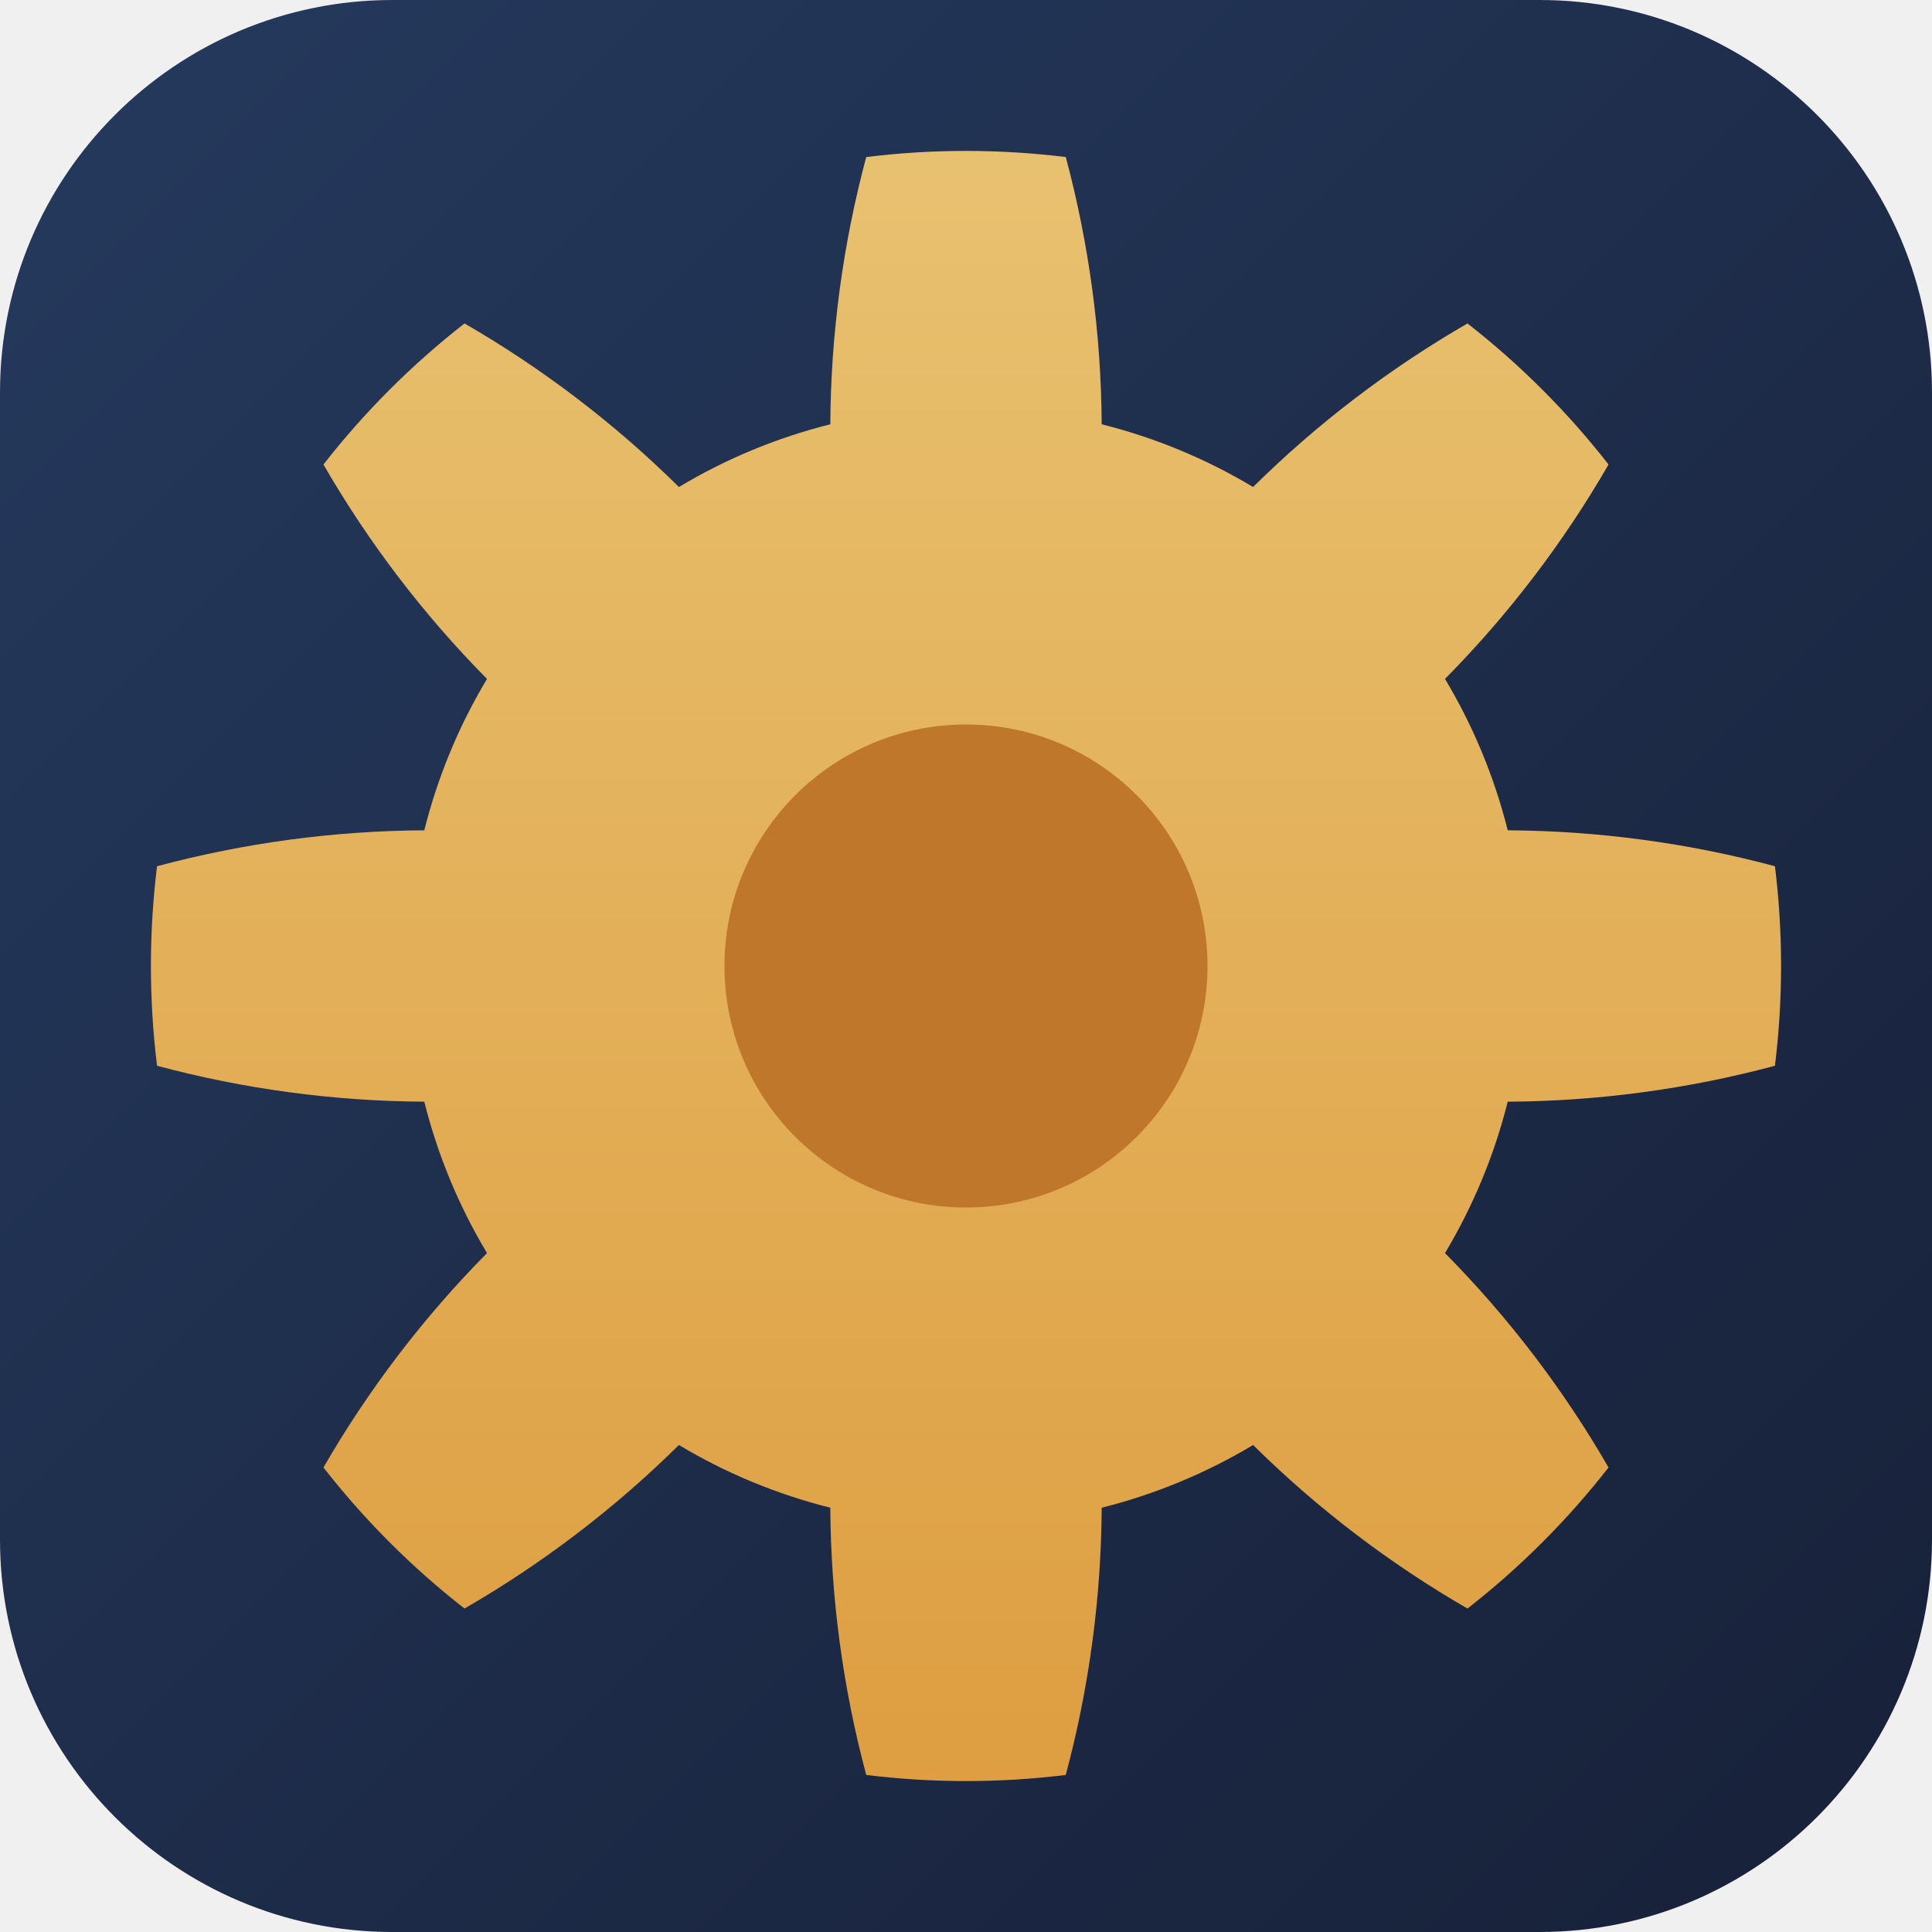
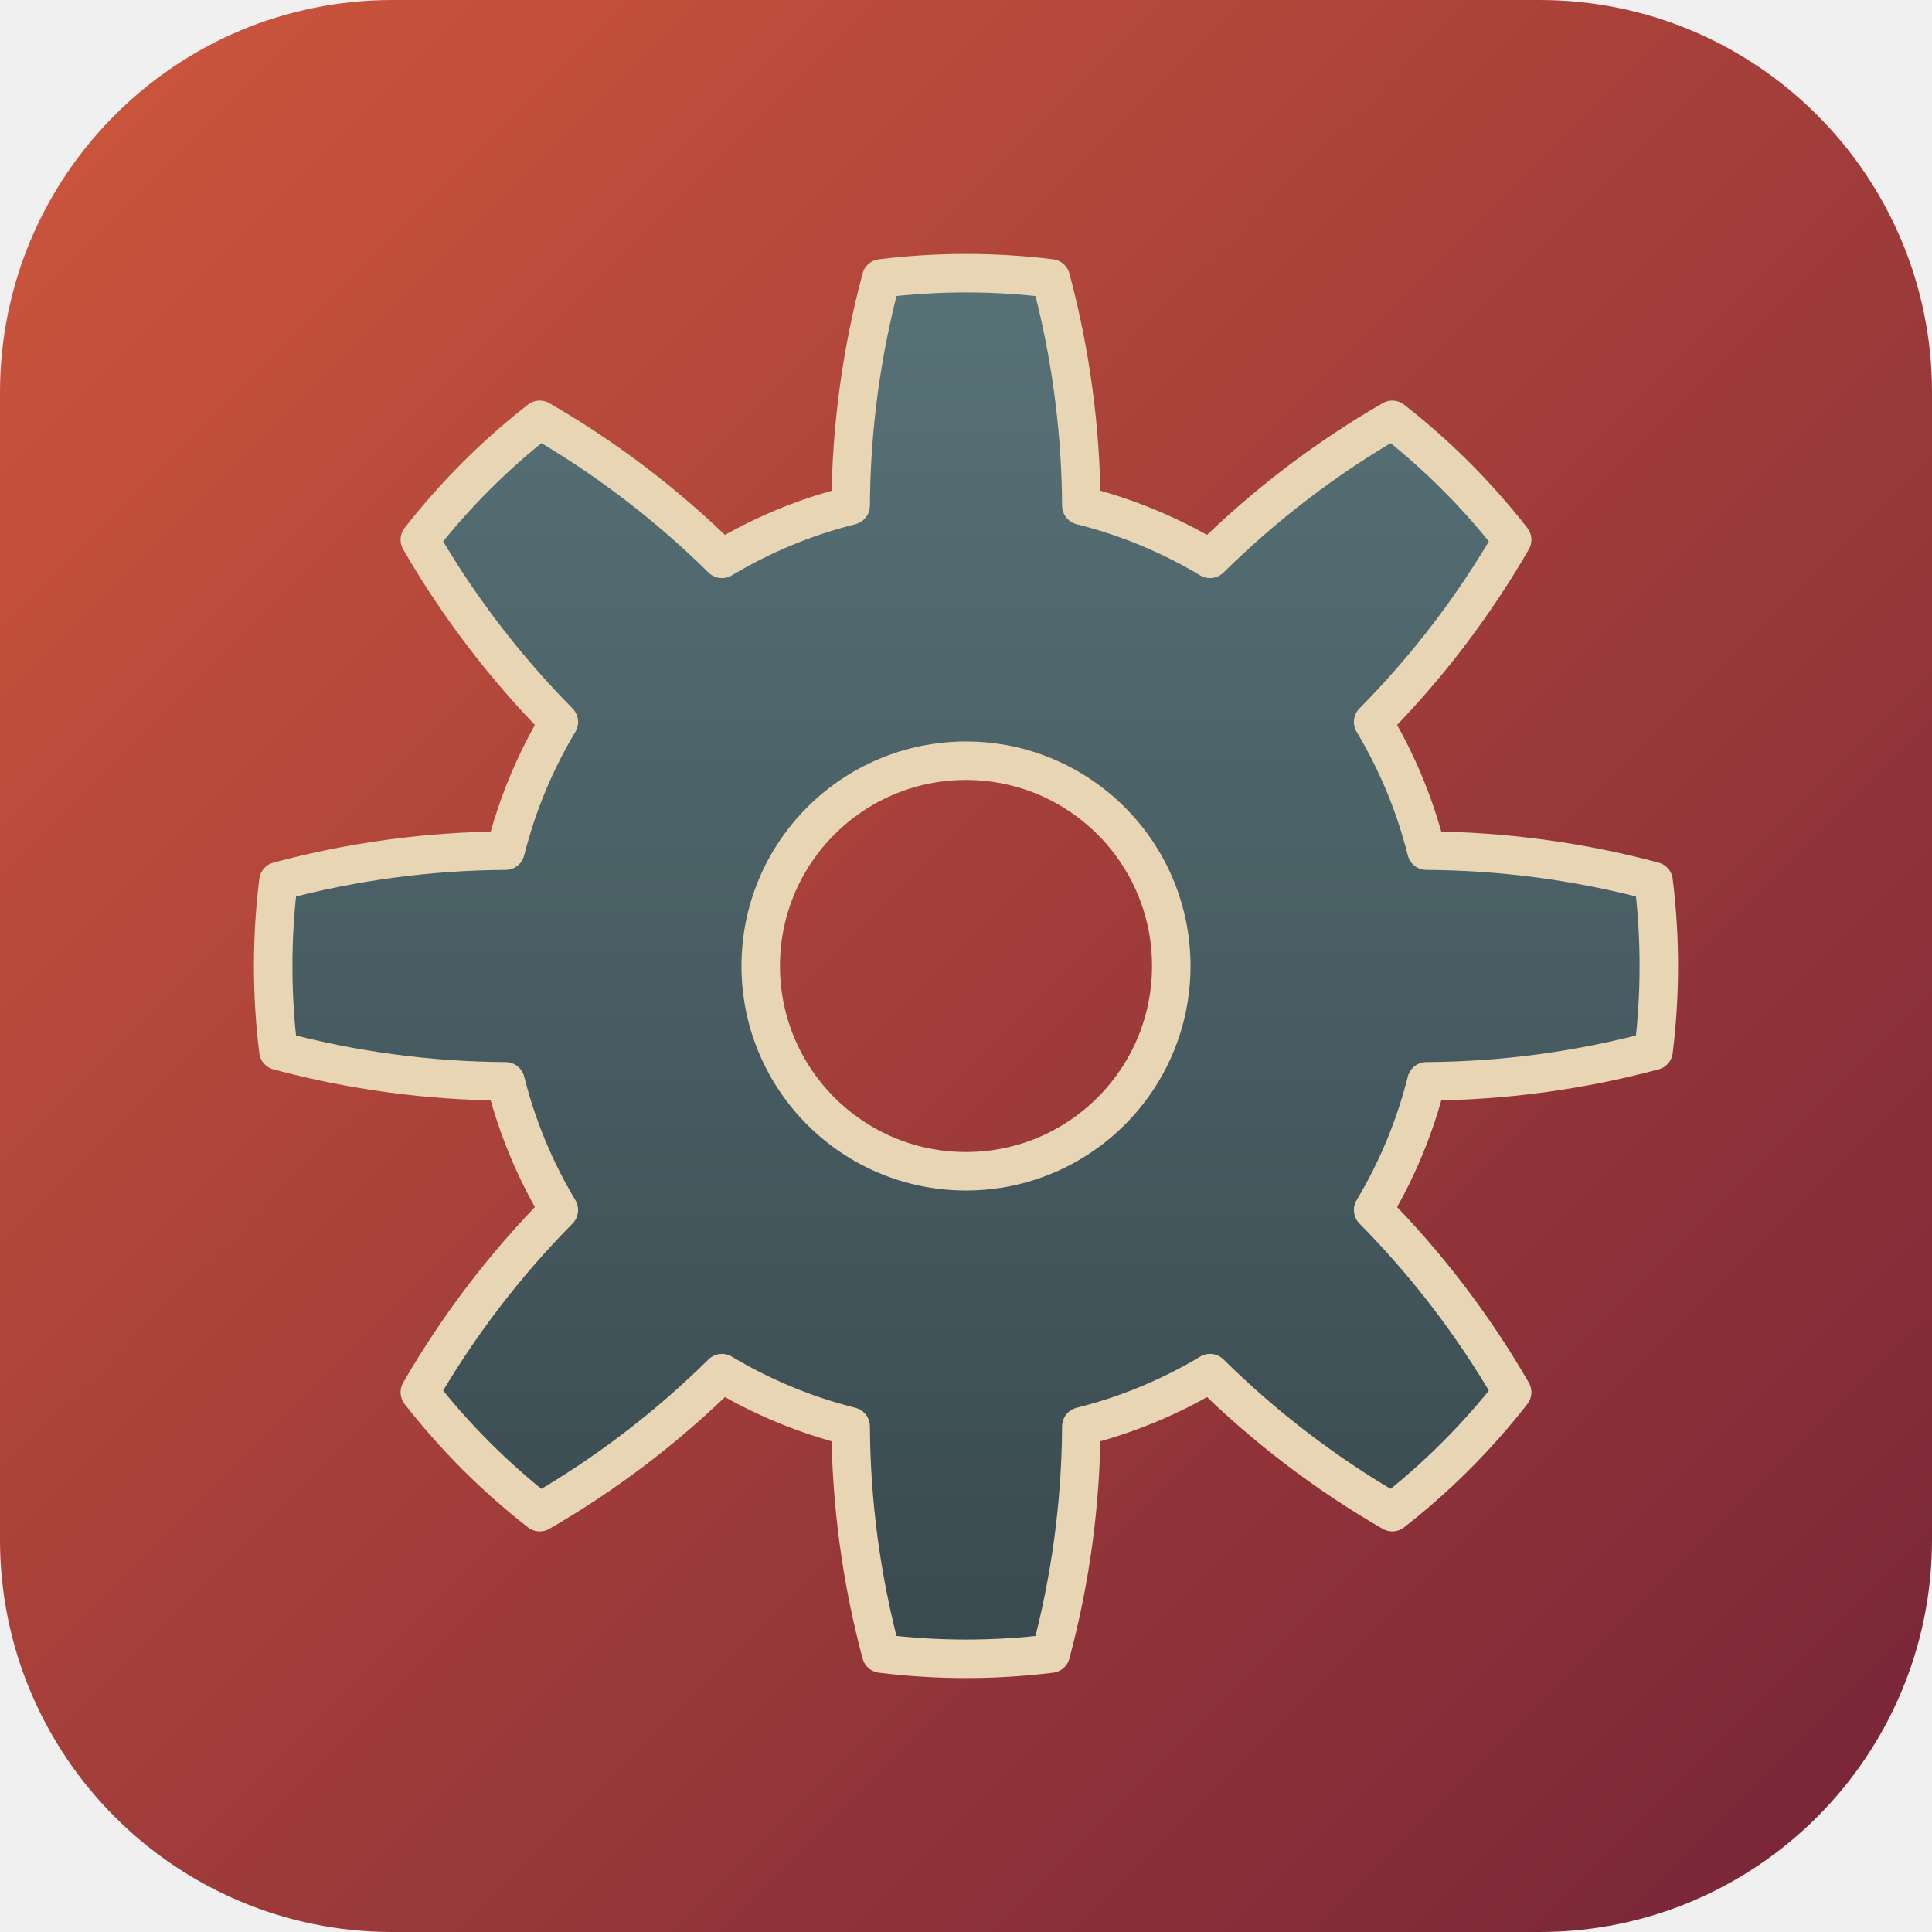
<svg xmlns="http://www.w3.org/2000/svg" viewBox="0 0 256 256" role="img" aria-label="Foundry mark">
  <defs>
    <linearGradient id="bg" x1="0" y1="0" x2="1" y2="1">
-       <stop offset="0%" stop-color="#253a5e" />
-       <stop offset="100%" stop-color="#172038" />
+       <stop offset="0%" stop-color="#cf573c" />
+       <stop offset="100%" stop-color="#752438" />
    </linearGradient>
    <linearGradient id="gear" x1="0.5" y1="0" x2="0.5" y2="1">
-       <stop offset="0%" stop-color="#e8c170" />
-       <stop offset="100%" stop-color="#de9e41" />
+       <stop offset="0%" stop-color="#577277" />
+       <stop offset="100%" stop-color="#394a50" />
    </linearGradient>
+     <mask id="gear-cutout">
+       <rect x="0" y="0" width="256" height="256" fill="white" />
+       <circle cx="128" cy="128" r="32" fill="black" />
+     </mask>
  </defs>
  <rect x="0" y="0" width="256" height="256" rx="52" fill="url(#bg)" />
-   <path fill="url(#gear)" d="     M 199.78,110.02 A 140.00,140.00 0 0 1 235.19,114.78 A 108.00,108.00 0 0 1 235.19,141.22 A 140.00,140.00 0 0 1 199.78,145.98 A 74.00,74.00 0 0 1 191.47,166.04 A 140.00,140.00 0 0 1 213.14,194.45 A 108.00,108.00 0 0 1 194.45,213.14 A 140.00,140.00 0 0 1 166.04,191.47 A 74.00,74.00 0 0 1 145.98,199.78 A 140.00,140.00 0 0 1 141.22,235.19 A 108.00,108.00 0 0 1 114.78,235.19 A 140.00,140.00 0 0 1 110.02,199.78 A 74.00,74.00 0 0 1 89.96,191.47 A 140.00,140.00 0 0 1 61.55,213.14 A 108.00,108.00 0 0 1 42.86,194.45 A 140.00,140.00 0 0 1 64.53,166.04 A 74.00,74.00 0 0 1 56.22,145.98 A 140.00,140.00 0 0 1 20.81,141.22 A 108.00,108.00 0 0 1 20.81,114.78 A 140.00,140.00 0 0 1 56.22,110.02 A 74.00,74.00 0 0 1 64.53,89.96 A 140.00,140.00 0 0 1 42.86,61.55 A 108.00,108.00 0 0 1 61.55,42.86 A 140.00,140.00 0 0 1 89.96,64.53 A 74.00,74.00 0 0 1 110.02,56.22 A 140.00,140.00 0 0 1 114.78,20.81 A 108.00,108.00 0 0 1 141.22,20.81 A 140.00,140.00 0 0 1 145.98,56.22 A 74.00,74.00 0 0 1 166.04,64.53 A 140.00,140.00 0 0 1 194.45,42.86 A 108.00,108.00 0 0 1 213.14,61.55 A 140.00,140.00 0 0 1 191.47,89.96 A 74.00,74.00 0 0 1 199.78,110.02 Z   " />
-   <circle cx="128" cy="128" r="32" fill="#be772b" />
+   <g transform="translate(128 128) scale(0.85) translate(-128 -128)">
+     <path fill="url(#gear)" mask="url(#gear-cutout)" d="       M 199.78,110.02 A 140.00,140.00 0 0 1 235.19,114.78 A 108.00,108.00 0 0 1 235.19,141.22 A 140.00,140.00 0 0 1 199.78,145.98 A 74.00,74.00 0 0 1 191.47,166.04 A 140.00,140.00 0 0 1 213.14,194.45 A 108.00,108.00 0 0 1 194.45,213.14 A 140.00,140.00 0 0 1 166.04,191.47 A 74.00,74.00 0 0 1 145.98,199.78 A 140.00,140.00 0 0 1 141.22,235.19 A 108.00,108.00 0 0 1 114.78,235.19 A 140.00,140.00 0 0 1 110.02,199.78 A 74.00,74.00 0 0 1 89.96,191.47 A 140.00,140.00 0 0 1 61.55,213.14 A 108.00,108.00 0 0 1 42.86,194.45 A 140.00,140.00 0 0 1 64.53,166.04 A 74.00,74.00 0 0 1 56.22,145.98 A 140.00,140.00 0 0 1 20.81,141.22 A 108.00,108.00 0 0 1 20.81,114.78 A 140.00,140.00 0 0 1 56.22,110.02 A 74.00,74.00 0 0 1 64.53,89.96 A 140.00,140.00 0 0 1 42.86,61.55 A 108.00,108.00 0 0 1 61.55,42.86 A 140.00,140.00 0 0 1 89.96,64.53 A 74.00,74.00 0 0 1 110.02,56.22 A 140.00,140.00 0 0 1 114.78,20.81 A 108.00,108.00 0 0 1 141.22,20.81 A 140.00,140.00 0 0 1 145.98,56.22 A 74.00,74.00 0 0 1 166.04,64.53 A 140.00,140.00 0 0 1 194.45,42.86 A 108.00,108.00 0 0 1 213.14,61.55 A 140.00,140.00 0 0 1 191.47,89.96 A 74.00,74.00 0 0 1 199.78,110.02 Z     " />
+     <path fill="none" stroke="#e7d5b3" stroke-width="6" stroke-linejoin="round" d="       M 199.78,110.02 A 140.00,140.00 0 0 1 235.19,114.78 A 108.00,108.00 0 0 1 235.19,141.22 A 140.00,140.00 0 0 1 199.78,145.98 A 74.00,74.00 0 0 1 191.47,166.04 A 140.00,140.00 0 0 1 213.14,194.45 A 108.00,108.00 0 0 1 194.45,213.14 A 140.00,140.00 0 0 1 166.04,191.47 A 74.00,74.00 0 0 1 145.98,199.78 A 140.00,140.00 0 0 1 141.22,235.19 A 108.00,108.00 0 0 1 114.78,235.19 A 140.00,140.00 0 0 1 110.02,199.78 A 74.00,74.00 0 0 1 89.96,191.47 A 140.00,140.00 0 0 1 61.55,213.14 A 108.00,108.00 0 0 1 42.86,194.45 A 140.00,140.00 0 0 1 64.53,166.04 A 74.00,74.00 0 0 1 56.22,145.98 A 140.00,140.00 0 0 1 20.81,141.22 A 108.00,108.00 0 0 1 20.81,114.78 A 140.00,140.00 0 0 1 56.22,110.02 A 74.00,74.00 0 0 1 64.53,89.96 A 140.00,140.00 0 0 1 42.86,61.55 A 108.00,108.00 0 0 1 61.55,42.86 A 140.00,140.00 0 0 1 89.96,64.53 A 74.00,74.00 0 0 1 110.02,56.22 A 140.00,140.00 0 0 1 114.78,20.81 A 108.00,108.00 0 0 1 141.22,20.81 A 140.00,140.00 0 0 1 145.98,56.22 A 74.00,74.00 0 0 1 166.04,64.53 A 140.00,140.00 0 0 1 194.45,42.86 A 108.00,108.00 0 0 1 213.14,61.55 A 140.00,140.00 0 0 1 191.47,89.96 A 74.00,74.00 0 0 1 199.78,110.02 Z     " />
+     <circle cx="128" cy="128" r="32" fill="none" />
+     <circle cx="128" cy="128" r="32" fill="none" stroke="#e7d5b3" stroke-width="6" />
+   </g>
</svg>
